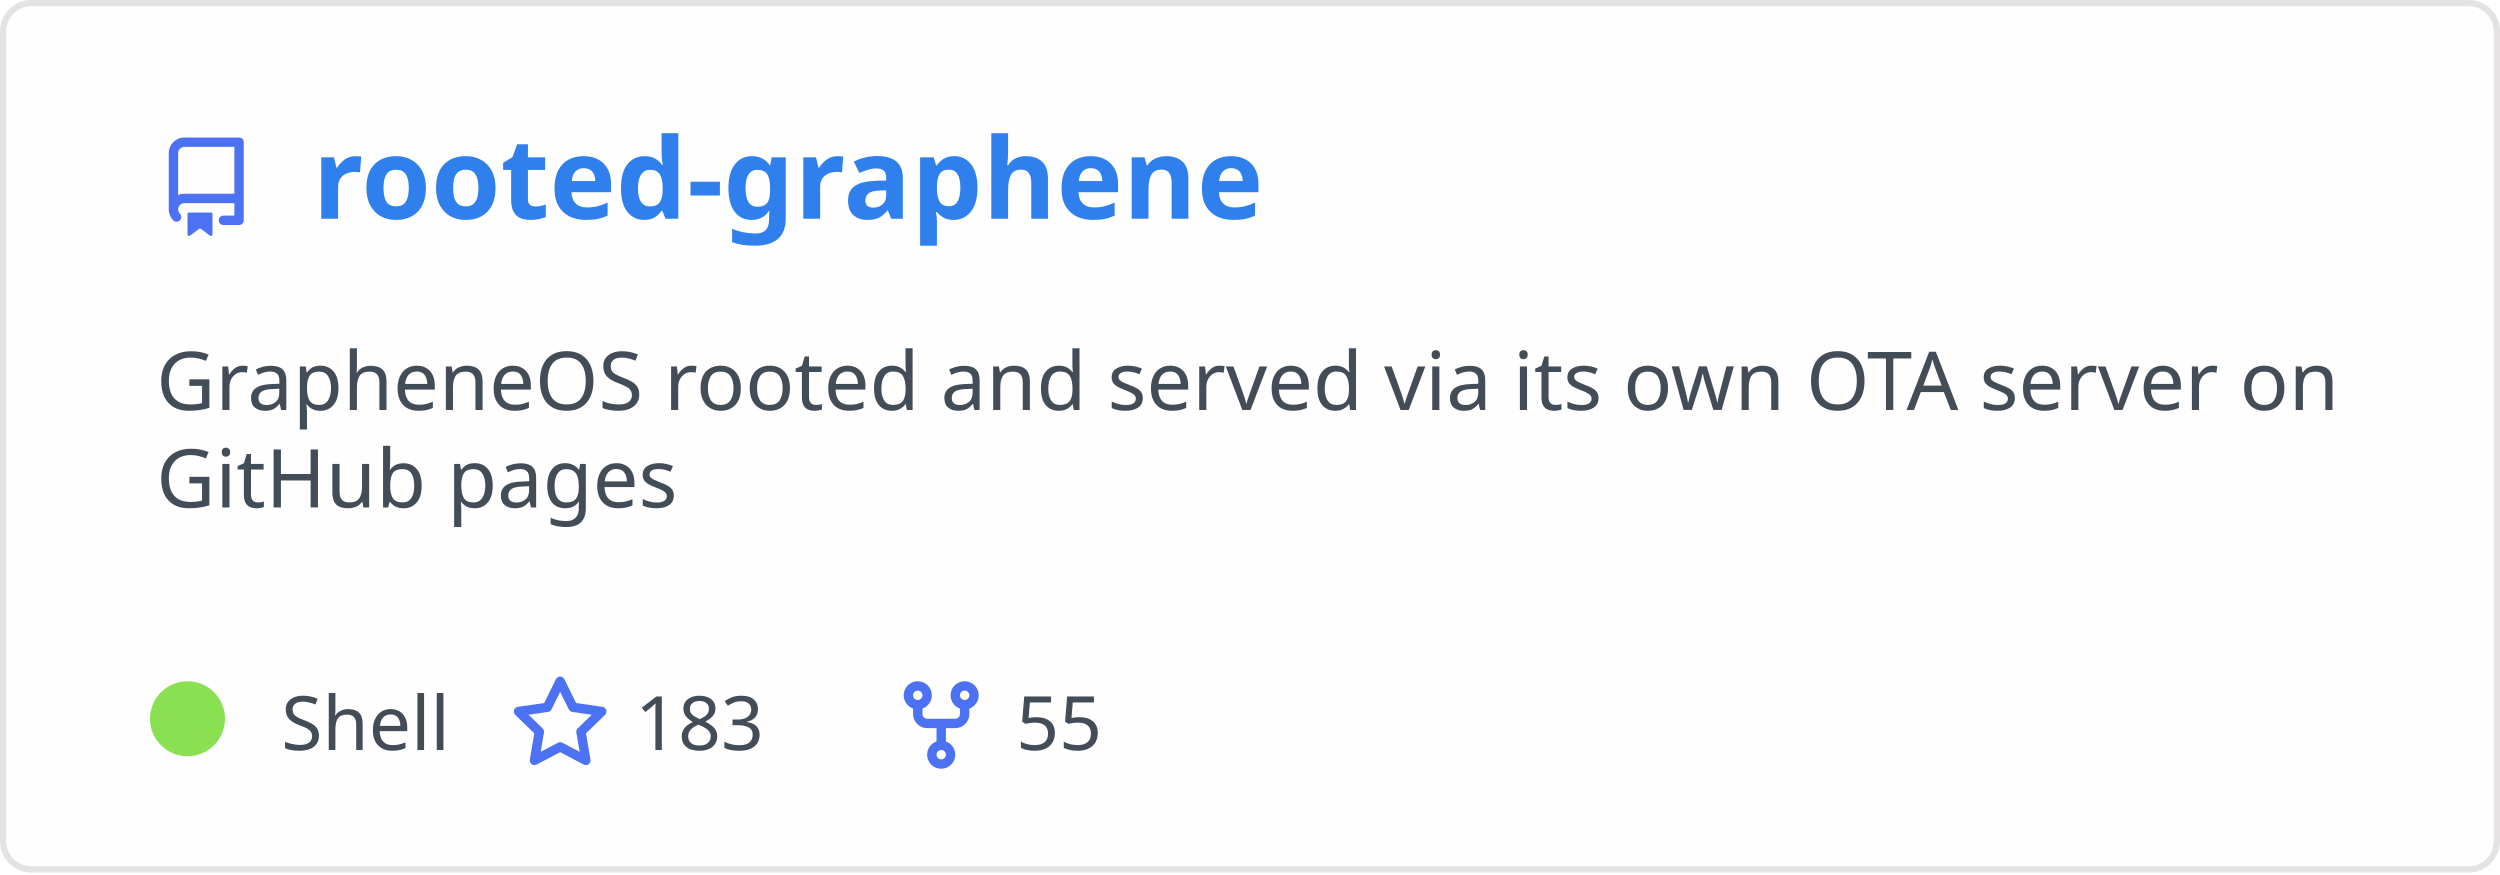
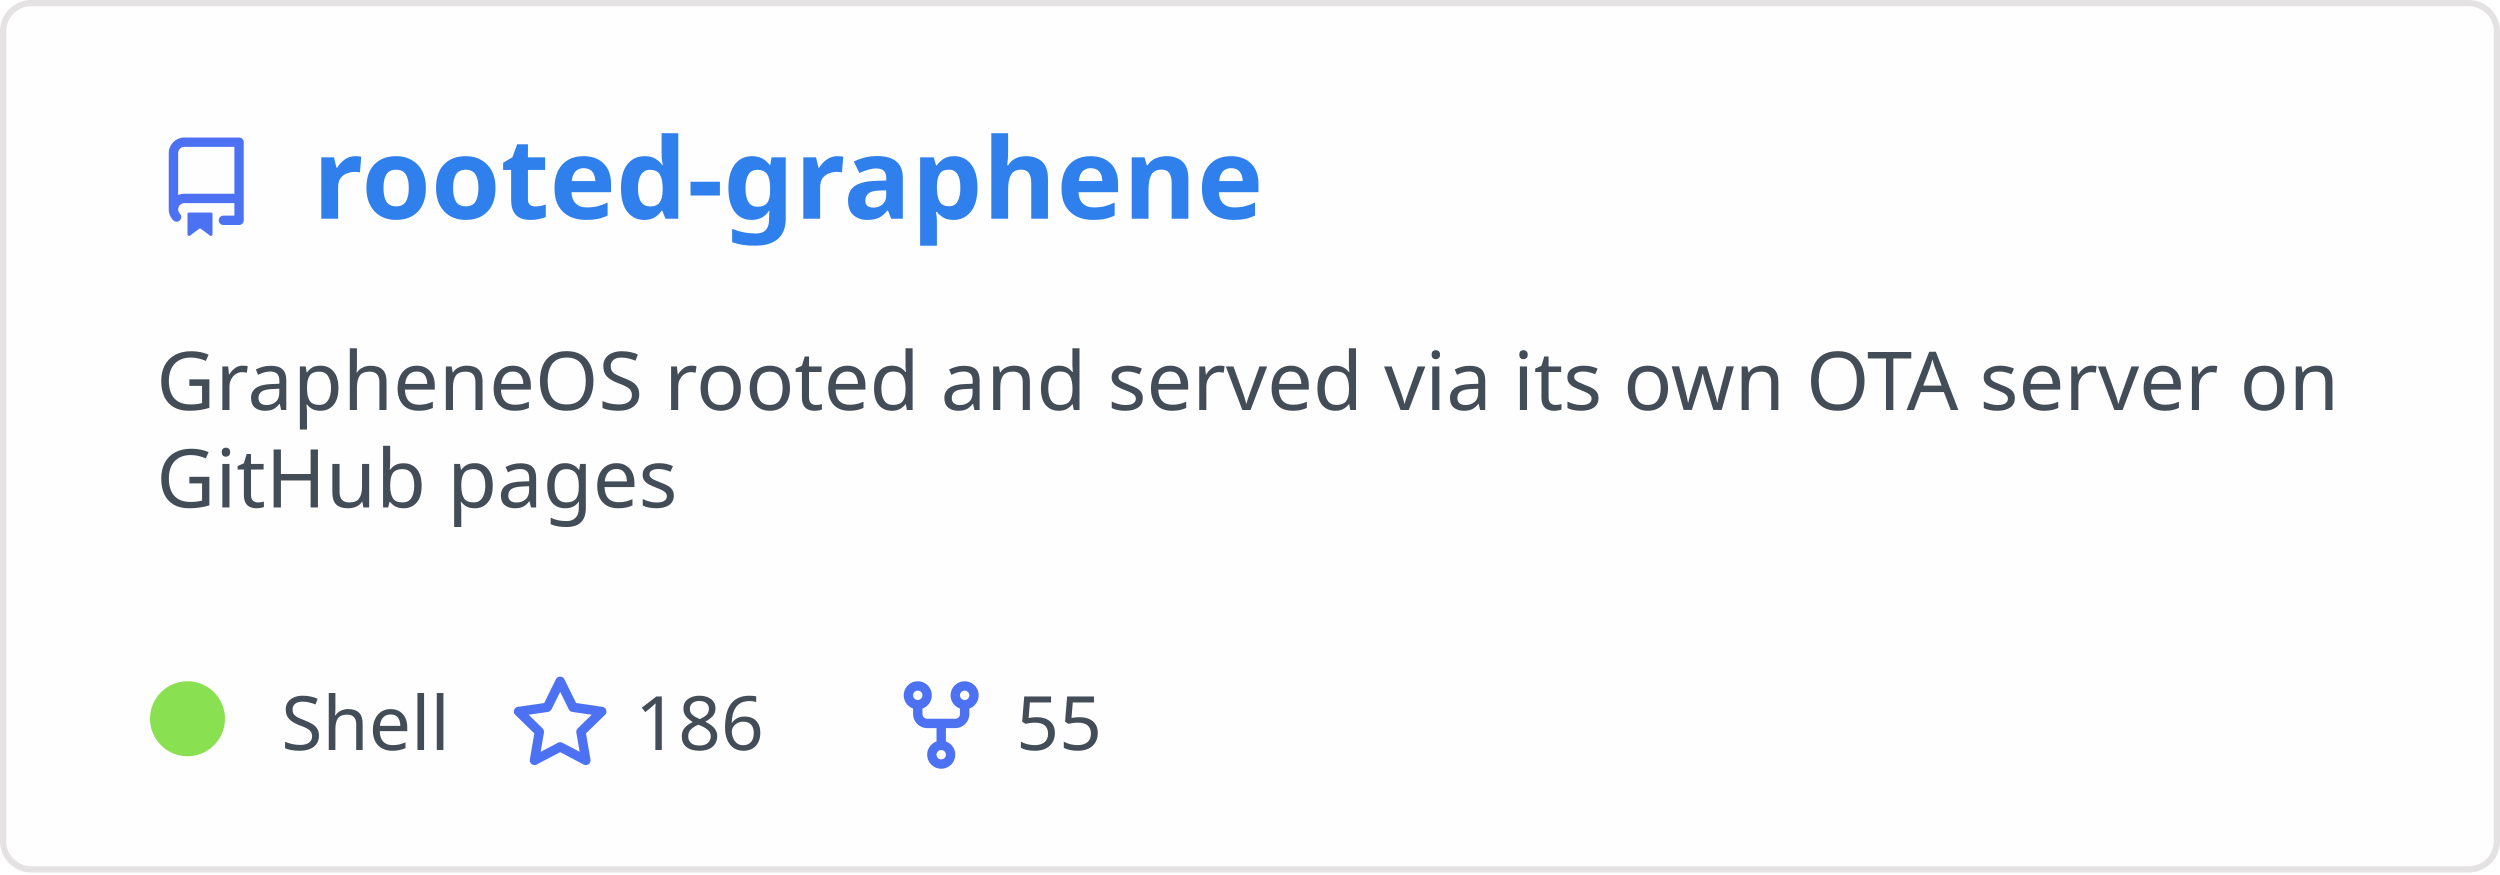
<svg xmlns="http://www.w3.org/2000/svg" width="400" height="140" viewBox="0 0 400 140" fill="none" role="img" aria-labelledby="descId">
  <style>
          .header {
            font: 600 18px 'Segoe UI', Ubuntu, Sans-Serif;
            fill: #2f80ed;
            animation: fadeInAnimation 0.8s ease-in-out forwards;
          }
          @supports(-moz-appearance: auto) {
            /* Selector detects Firefox */
            .header { font-size: 15.5px; }
          }
          
    .description { font: 400 13px 'Segoe UI', Ubuntu, Sans-Serif; fill: #434d58 }
    .gray { font: 400 12px 'Segoe UI', Ubuntu, Sans-Serif; fill: #434d58 }
    .icon { fill: #4c71f2 }
    .badge { font: 600 11px 'Segoe UI', Ubuntu, Sans-Serif; }
    .badge rect { opacity: 0.2 }
  

          
      /* Animations */
      @keyframes scaleInAnimation {
        from {
          transform: translate(-5px, 5px) scale(0);
        }
        to {
          transform: translate(-5px, 5px) scale(1);
        }
      }
      @keyframes fadeInAnimation {
        from {
          opacity: 0;
        }
        to {
          opacity: 1;
        }
      }
    
          * { animation-duration: 0s !important; animation-delay: 0s !important; }
        </style>
  <rect data-testid="card-bg" x="0.5" y="0.5" rx="4.5" height="99%" stroke="#e4e2e2" width="399" fill="#fffefe" stroke-opacity="1" />
  <g data-testid="card-title" transform="translate(25, 35)">
    <g transform="translate(0, 0)">
      <svg class="icon" x="0" y="-13" viewBox="0 0 16 16" version="1.1" width="16" height="16">
        <path fill-rule="evenodd" d="M2 2.5A2.5 2.5 0 014.5 0h8.75a.75.75 0 01.75.75v12.5a.75.75 0 01-.75.75h-2.5a.75.75 0 110-1.5h1.75v-2h-8a1 1 0 00-.714 1.7.75.75 0 01-1.072 1.05A2.495 2.495 0 012 11.5v-9zm10.5-1V9h-8c-.356 0-.694.074-1 .208V2.5a1 1 0 011-1h8zM5 12.25v3.25a.25.25 0 00.4.2l1.45-1.087a.25.25 0 01.3 0L8.6 15.7a.25.25 0 00.4-.2v-3.25a.25.25 0 00-.25-.25h-3.5a.25.25 0 00-.25.25z" />
      </svg>
    </g>
    <g transform="translate(25, 0)">
      <text x="0" y="0" class="header" data-testid="header">rooted-graphene</text>
    </g>
  </g>
  <g data-testid="main-card-body" transform="translate(0, 55)">
    <text class="description" x="25" y="-5">
      <tspan dy="1.2em" x="25">GrapheneOS rooted and served via its own OTA server on</tspan>
      <tspan dy="1.2em" x="25">GitHub pages</tspan>
    </text>
    <g transform="translate(30, 65)">
      <g transform="translate(0, 0)">
        <g data-testid="primary-lang">
          <circle data-testid="lang-color" cx="0" cy="-5" r="6" fill="#89e051" />
          <text data-testid="lang-name" class="gray" x="15">Shell</text>
        </g>
      </g>
      <g transform="translate(51.625, 0)">
        <g transform="translate(0, 0)">
          <svg class="icon" y="-12" viewBox="0 0 16 16" version="1.1" width="16" height="16">
            <path fill-rule="evenodd" d="M8 .25a.75.75 0 01.673.418l1.882 3.815 4.21.612a.75.75 0 01.416 1.279l-3.046 2.97.719 4.192a.75.75 0 01-1.088.791L8 12.347l-3.766 1.98a.75.75 0 01-1.088-.79l.72-4.194L.818 6.374a.75.75 0 01.416-1.28l4.21-.611L7.327.668A.75.75 0 018 .25zm0 2.445L6.615 5.5a.75.75 0 01-.564.41l-3.097.45 2.24 2.184a.75.75 0 01.216.664l-.528 3.084 2.769-1.456a.75.75 0 01.698 0l2.77 1.456-.53-3.084a.75.75 0 01.216-.664l2.24-2.183-3.096-.45a.75.75 0 01-.564-.41L8 2.694v.001z" />
          </svg>
        </g>
        <g transform="translate(20, 0)">
-           <text data-testid="stargazers" class="gray">183</text>
+           <text data-testid="stargazers" class="gray">186</text>
        </g>
      </g>
      <g transform="translate(112.5938, 0)">
        <g transform="translate(0, 0)">
          <svg class="icon" y="-12" viewBox="0 0 16 16" version="1.1" width="16" height="16">
            <path fill-rule="evenodd" d="M5 3.25a.75.75 0 11-1.5 0 .75.75 0 011.5 0zm0 2.122a2.25 2.25 0 10-1.5 0v.878A2.25 2.25 0 005.75 8.5h1.5v2.128a2.251 2.251 0 101.5 0V8.5h1.5a2.25 2.25 0 002.25-2.25v-.878a2.25 2.25 0 10-1.5 0v.878a.75.75 0 01-.75.75h-4.5A.75.75 0 015 6.25v-.878zm3.75 7.378a.75.75 0 11-1.5 0 .75.75 0 011.5 0zm3-8.75a.75.75 0 100-1.5.75.75 0 000 1.5z" />
          </svg>
        </g>
        <g transform="translate(20, 0)">
          <text data-testid="forkcount" class="gray">55</text>
        </g>
      </g>
    </g>
  </g>
</svg>
